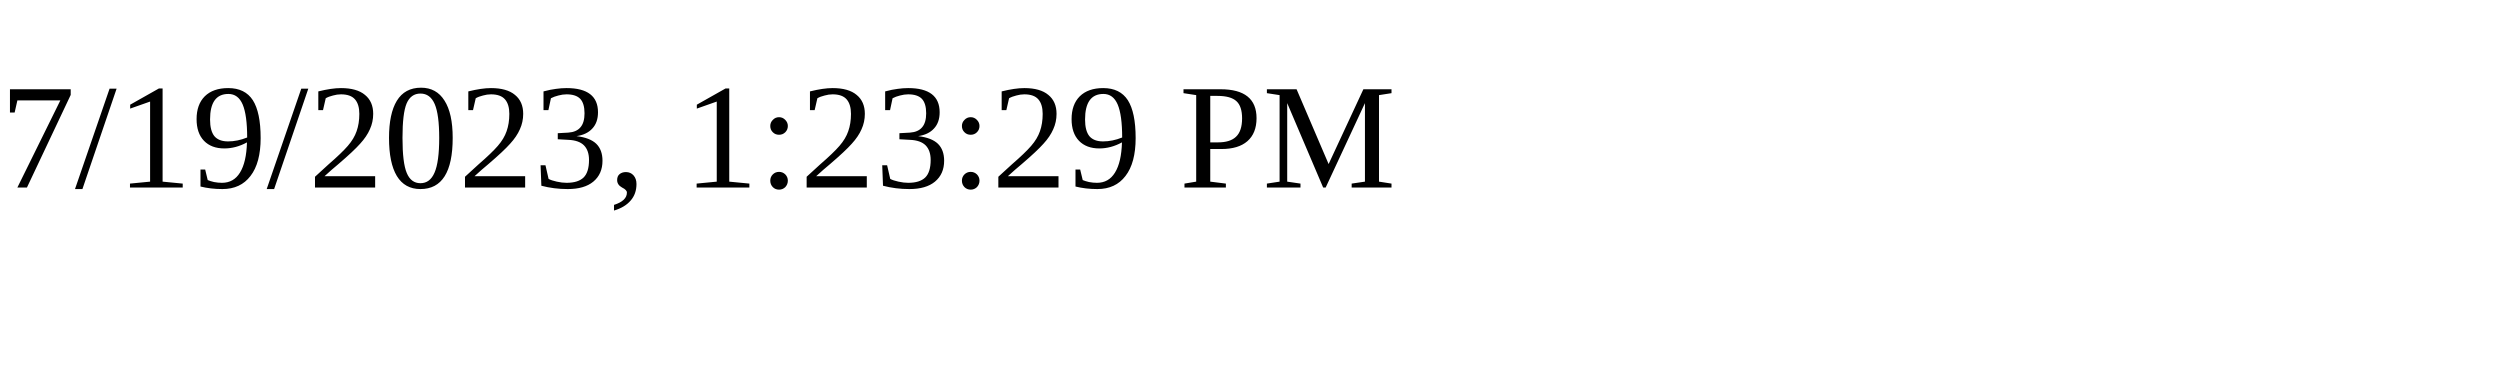
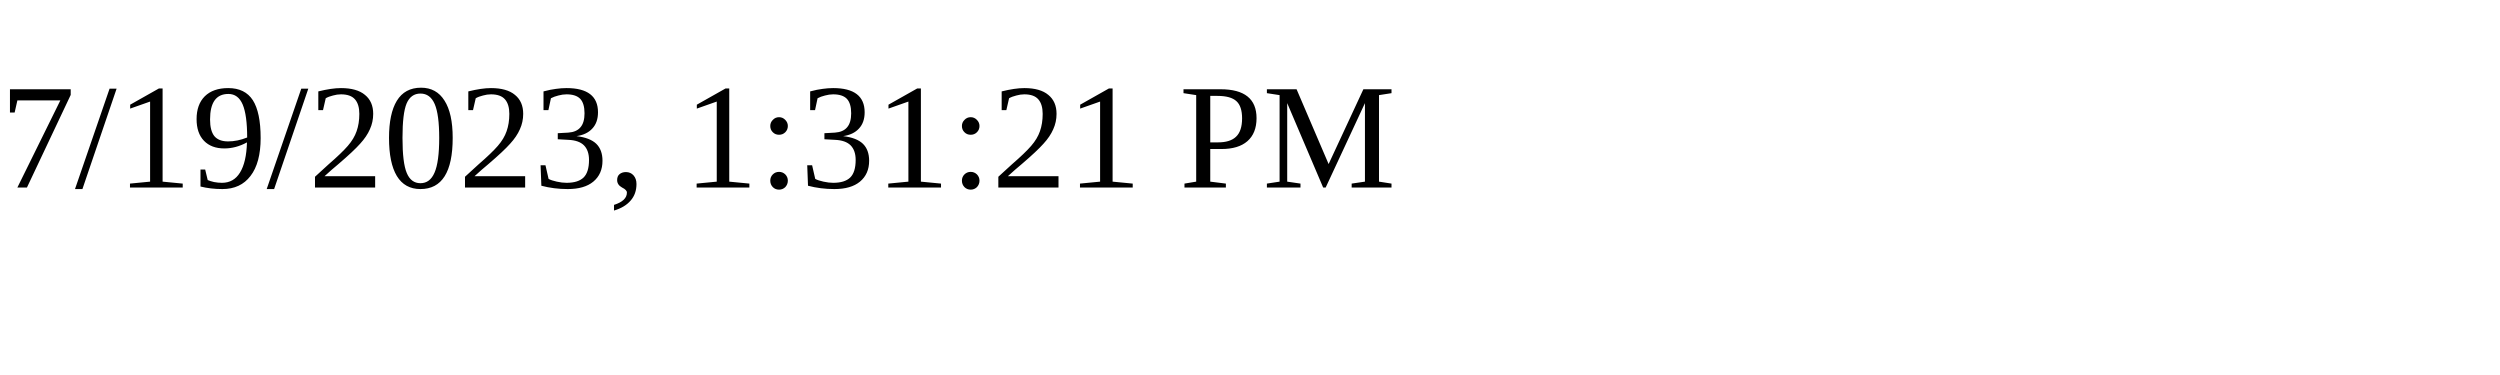
<svg xmlns="http://www.w3.org/2000/svg" height="30" width="200">
-   <text x="0" y="15">7/19/2023, 1:23:29 PM</text>
+   <text x="0" y="15">7/19/2023, 1:31:21 PM</text>
</svg>
